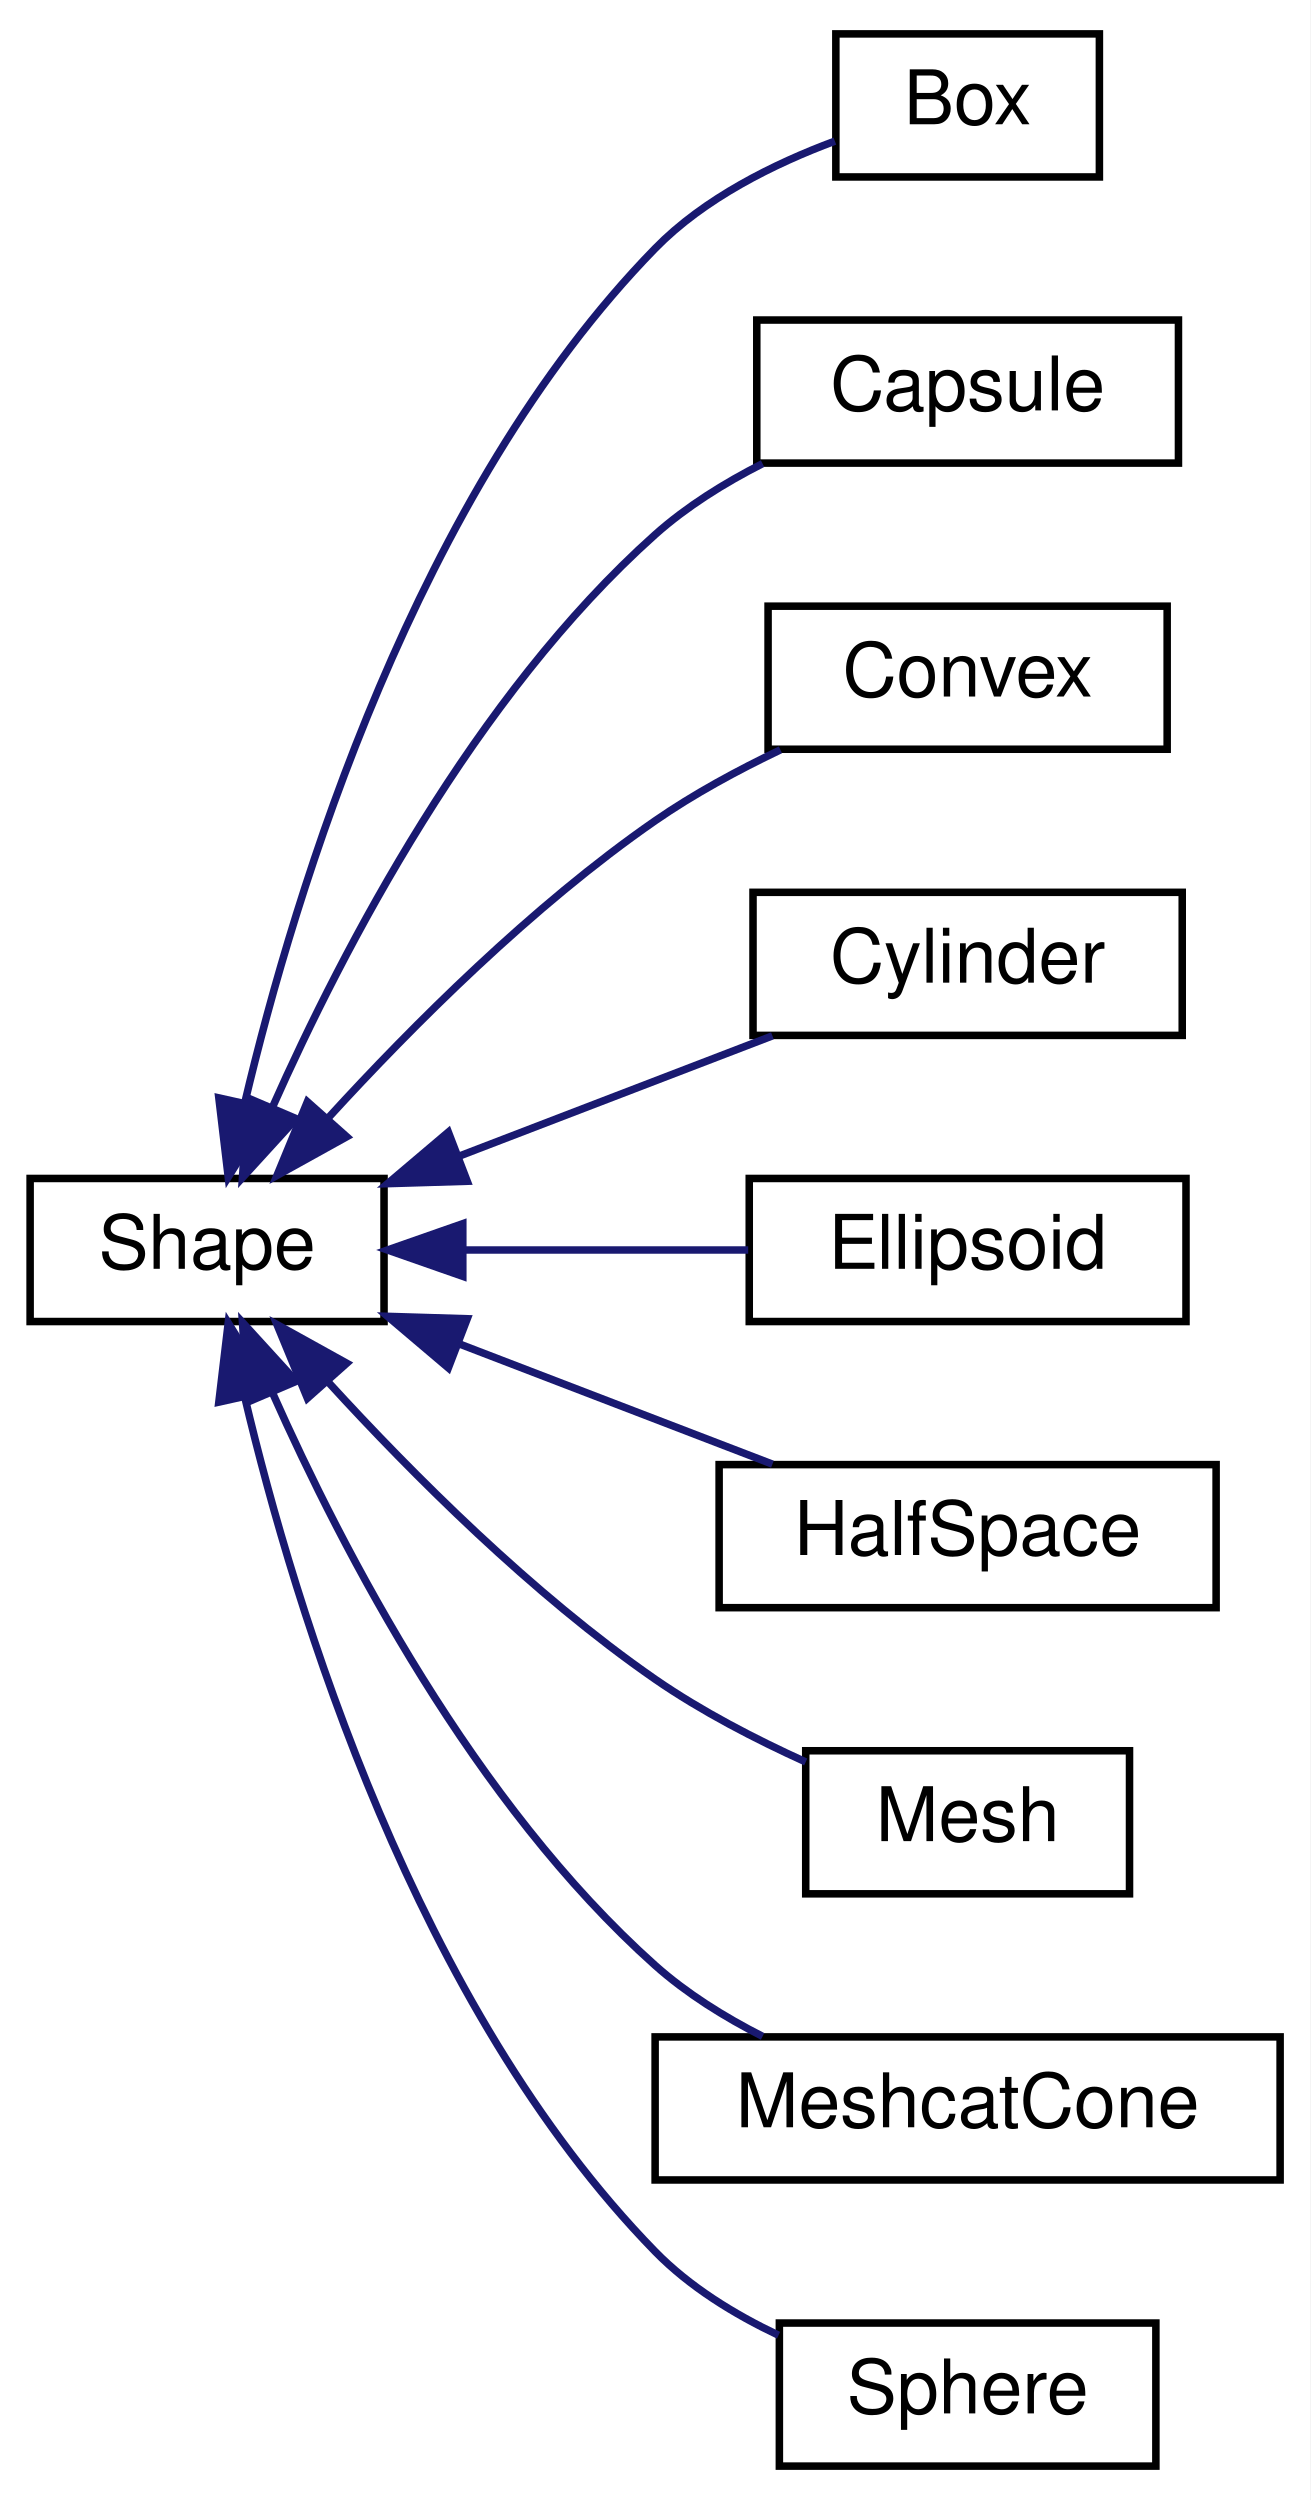
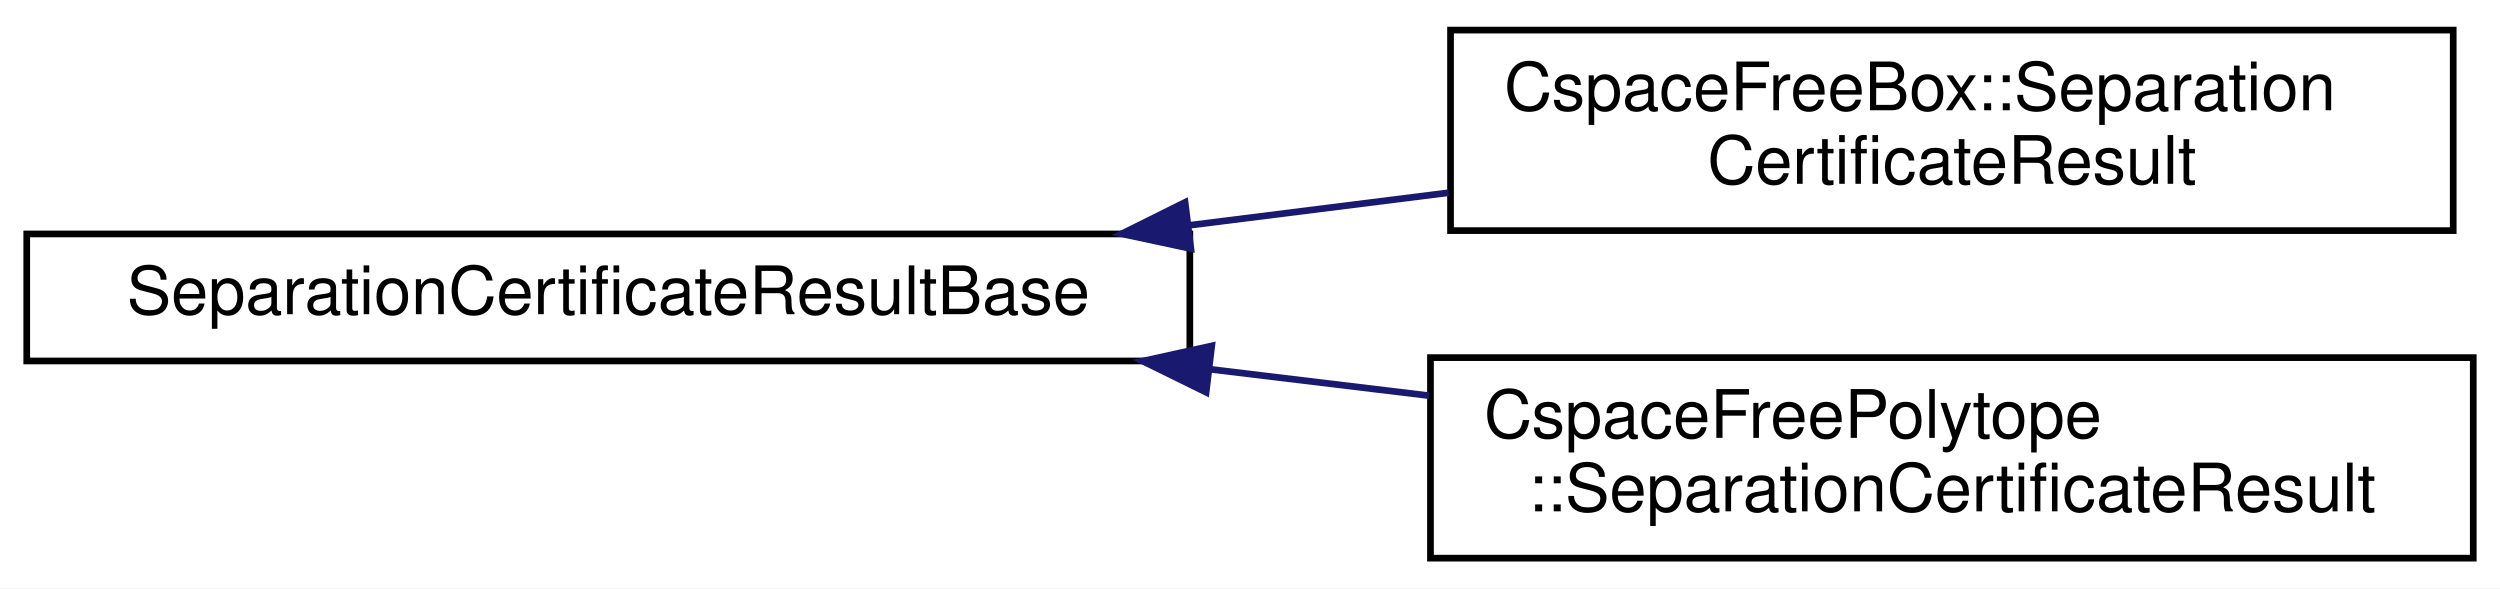
- <svg xmlns="http://www.w3.org/2000/svg" xmlns:xlink="http://www.w3.org/1999/xlink" width="174pt" height="332pt" viewBox="0.00 0.00 174.00 332.00">
-   <g id="graph0" class="graph" transform="scale(1 1) rotate(0) translate(4 328)">
-     <polygon fill="white" stroke="transparent" points="-4,4 -4,-328 170,-328 170,4 -4,4" />
+ <svg xmlns="http://www.w3.org/2000/svg" xmlns:xlink="http://www.w3.org/1999/xlink" width="374pt" height="88pt" viewBox="0.00 0.00 374.00 88.00">
+   <g id="graph0" class="graph" transform="scale(1 1) rotate(0) translate(4 84)">
+     <polygon fill="white" stroke="transparent" points="-4,4 -4,-84 370,-84 370,4 -4,4" />
    <g id="node1" class="node">
      <g id="a_node1">
-         <a xlink:href="classdrake_1_1geometry_1_1_shape.html" target="_top" xlink:title="The abstract base class for all shape specifications.">
-           <polygon fill="white" stroke="black" points="0,-152.5 0,-171.5 47,-171.5 47,-152.5 0,-152.5" />
-           <text text-anchor="middle" x="23.5" y="-159.5" font-family="Helvetica,sans-Serif" font-size="10.00">Shape</text>
+         <a xlink:href="structdrake_1_1geometry_1_1optimization_1_1_separation_certificate_result_base.html" target="_top" xlink:title="We certify that a pair of geometries is collision free by finding the separating plane over a range o...">
+           <polygon fill="white" stroke="black" points="0,-30 0,-49 174,-49 174,-30 0,-30" />
+           <text text-anchor="middle" x="87" y="-37" font-family="Helvetica,sans-Serif" font-size="10.00">SeparationCertificateResultBase</text>
        </a>
      </g>
    </g>
    <g id="node2" class="node">
      <g id="a_node2">
-         <a xlink:href="classdrake_1_1geometry_1_1_box.html" target="_top" xlink:title="Definition of a box.">
-           <polygon fill="white" stroke="black" points="107,-304.5 107,-323.5 142,-323.5 142,-304.5 107,-304.5" />
-           <text text-anchor="middle" x="124.5" y="-311.5" font-family="Helvetica,sans-Serif" font-size="10.00">Box</text>
+         <a xlink:href="structdrake_1_1geometry_1_1optimization_1_1_cspace_free_box_1_1_separation_certificate_result.html" target="_top" xlink:title="We certify that a pair of geometries is collision free in the C-space box {q | q_box_lower&lt;=q&lt;=q_box_...">
+           <polygon fill="white" stroke="black" points="213,-49.5 213,-79.5 363,-79.5 363,-49.5 213,-49.5" />
+           <text text-anchor="start" x="221" y="-67.5" font-family="Helvetica,sans-Serif" font-size="10.00">CspaceFreeBox::Separation</text>
+           <text text-anchor="middle" x="288" y="-56.5" font-family="Helvetica,sans-Serif" font-size="10.00">CertificateResult</text>
        </a>
      </g>
    </g>
    <g id="edge1" class="edge">
-       <path fill="none" stroke="midnightblue" d="M28.51,-181.57C35.23,-209.9 51.27,-262.49 83,-295 89.51,-301.67 98.82,-306.26 106.87,-309.26" />
-       <polygon fill="midnightblue" stroke="midnightblue" points="31.9,-180.68 26.31,-171.68 25.06,-182.2 31.9,-180.68" />
+       <path fill="none" stroke="midnightblue" d="M174.05,-50.31C186.93,-51.93 200.12,-53.58 212.73,-55.17" />
+       <polygon fill="midnightblue" stroke="midnightblue" points="174.16,-46.8 163.8,-49.02 173.29,-53.74 174.16,-46.8" />
    </g>
    <g id="node3" class="node">
      <g id="a_node3">
-         <a xlink:href="classdrake_1_1geometry_1_1_capsule.html" target="_top" xlink:title="Definition of a capsule.">
-           <polygon fill="white" stroke="black" points="96.5,-266.5 96.5,-285.5 152.5,-285.5 152.5,-266.5 96.5,-266.5" />
-           <text text-anchor="middle" x="124.5" y="-273.5" font-family="Helvetica,sans-Serif" font-size="10.00">Capsule</text>
+         <a xlink:href="structdrake_1_1geometry_1_1optimization_1_1_cspace_free_polytope_1_1_separation_certificate_result.html" target="_top" xlink:title="We certify that a pair of geometries is collision free in the C-space region {s | Cs&lt;=d,...">
+           <polygon fill="white" stroke="black" points="210,-0.5 210,-30.5 366,-30.5 366,-0.5 210,-0.5" />
+           <text text-anchor="start" x="218" y="-18.5" font-family="Helvetica,sans-Serif" font-size="10.00">CspaceFreePolytope</text>
+           <text text-anchor="middle" x="288" y="-7.5" font-family="Helvetica,sans-Serif" font-size="10.00">::SeparationCertificateResult</text>
        </a>
      </g>
    </g>
    <g id="edge2" class="edge">
-       <path fill="none" stroke="midnightblue" d="M32.22,-181.04C41.55,-202.02 59.02,-235.59 83,-257 87.17,-260.72 92.2,-263.86 97.27,-266.43" />
-       <polygon fill="midnightblue" stroke="midnightblue" points="35.34,-179.44 28.2,-171.61 28.9,-182.19 35.34,-179.44" />
-     </g>
-     <g id="node4" class="node">
-       <g id="a_node4">
-         <a xlink:href="classdrake_1_1geometry_1_1_convex.html" target="_top" xlink:title="Definition of a convex surface mesh.">
-           <polygon fill="white" stroke="black" points="98,-228.5 98,-247.5 151,-247.5 151,-228.5 98,-228.5" />
-           <text text-anchor="middle" x="124.5" y="-235.5" font-family="Helvetica,sans-Serif" font-size="10.00">Convex</text>
-         </a>
-       </g>
-     </g>
-     <g id="edge3" class="edge">
-       <path fill="none" stroke="midnightblue" d="M39.65,-179.61C50.77,-191.77 66.71,-207.72 83,-219 88.11,-222.54 93.98,-225.72 99.64,-228.42" />
-       <polygon fill="midnightblue" stroke="midnightblue" points="42.05,-177.04 32.78,-171.9 36.82,-181.69 42.05,-177.04" />
-     </g>
-     <g id="node5" class="node">
-       <g id="a_node5">
-         <a xlink:href="classdrake_1_1geometry_1_1_cylinder.html" target="_top" xlink:title="Definition of a cylinder.">
-           <polygon fill="white" stroke="black" points="96,-190.5 96,-209.5 153,-209.5 153,-190.5 96,-190.5" />
-           <text text-anchor="middle" x="124.5" y="-197.5" font-family="Helvetica,sans-Serif" font-size="10.00">Cylinder</text>
-         </a>
-       </g>
-     </g>
-     <g id="edge4" class="edge">
-       <path fill="none" stroke="midnightblue" d="M56.91,-174.44C70.46,-179.64 85.95,-185.59 98.58,-190.44" />
-       <polygon fill="midnightblue" stroke="midnightblue" points="58.05,-171.13 47.46,-170.81 55.54,-177.66 58.05,-171.13" />
-     </g>
-     <g id="node6" class="node">
-       <g id="a_node6">
-         <a xlink:href="classdrake_1_1geometry_1_1_ellipsoid.html" target="_top" xlink:title="Definition of an ellipsoid.">
-           <polygon fill="white" stroke="black" points="95.5,-152.5 95.5,-171.5 153.5,-171.5 153.5,-152.5 95.5,-152.5" />
-           <text text-anchor="middle" x="124.5" y="-159.5" font-family="Helvetica,sans-Serif" font-size="10.00">Ellipsoid</text>
-         </a>
-       </g>
-     </g>
-     <g id="edge5" class="edge">
-       <path fill="none" stroke="midnightblue" d="M57.72,-162C69.94,-162 83.64,-162 95.36,-162" />
-       <polygon fill="midnightblue" stroke="midnightblue" points="57.46,-158.5 47.46,-162 57.46,-165.5 57.46,-158.5" />
-     </g>
-     <g id="node7" class="node">
-       <g id="a_node7">
-         <a xlink:href="classdrake_1_1geometry_1_1_half_space.html" target="_top" xlink:title="Definition of a half space.">
-           <polygon fill="white" stroke="black" points="91.5,-114.5 91.5,-133.5 157.5,-133.5 157.5,-114.5 91.5,-114.5" />
-           <text text-anchor="middle" x="124.5" y="-121.5" font-family="Helvetica,sans-Serif" font-size="10.00">HalfSpace</text>
-         </a>
-       </g>
-     </g>
-     <g id="edge6" class="edge">
-       <path fill="none" stroke="midnightblue" d="M56.91,-149.56C70.46,-144.36 85.95,-138.41 98.58,-133.56" />
-       <polygon fill="midnightblue" stroke="midnightblue" points="55.54,-146.34 47.46,-153.19 58.05,-152.87 55.54,-146.34" />
-     </g>
-     <g id="node8" class="node">
-       <g id="a_node8">
-         <a xlink:href="classdrake_1_1geometry_1_1_mesh.html" target="_top" xlink:title="Definition of a general (possibly non-convex) mesh.">
-           <polygon fill="white" stroke="black" points="103,-76.5 103,-95.5 146,-95.5 146,-76.5 103,-76.5" />
-           <text text-anchor="middle" x="124.5" y="-83.5" font-family="Helvetica,sans-Serif" font-size="10.00">Mesh</text>
-         </a>
-       </g>
-     </g>
-     <g id="edge7" class="edge">
-       <path fill="none" stroke="midnightblue" d="M39.65,-144.39C50.77,-132.23 66.71,-116.28 83,-105 89.13,-100.76 96.36,-97.02 103,-94.01" />
-       <polygon fill="midnightblue" stroke="midnightblue" points="36.82,-142.31 32.78,-152.1 42.05,-146.96 36.82,-142.31" />
-     </g>
-     <g id="node9" class="node">
-       <g id="a_node9">
-         <a xlink:href="classdrake_1_1geometry_1_1_meshcat_cone.html" target="_top" xlink:title="Definition of a cone.">
-           <polygon fill="white" stroke="black" points="83,-38.5 83,-57.5 166,-57.5 166,-38.5 83,-38.5" />
-           <text text-anchor="middle" x="124.5" y="-45.5" font-family="Helvetica,sans-Serif" font-size="10.00">MeshcatCone</text>
-         </a>
-       </g>
-     </g>
-     <g id="edge8" class="edge">
-       <path fill="none" stroke="midnightblue" d="M32.22,-142.96C41.55,-121.98 59.02,-88.41 83,-67 87.17,-63.28 92.2,-60.14 97.27,-57.57" />
-       <polygon fill="midnightblue" stroke="midnightblue" points="28.9,-141.81 28.2,-152.39 35.34,-144.56 28.9,-141.81" />
-     </g>
-     <g id="node10" class="node">
-       <g id="a_node10">
-         <a xlink:href="classdrake_1_1geometry_1_1_sphere.html" target="_top" xlink:title="Definition of sphere.">
-           <polygon fill="white" stroke="black" points="99.5,-0.5 99.5,-19.5 149.5,-19.5 149.5,-0.5 99.5,-0.5" />
-           <text text-anchor="middle" x="124.5" y="-7.5" font-family="Helvetica,sans-Serif" font-size="10.00">Sphere</text>
-         </a>
-       </g>
-     </g>
-     <g id="edge9" class="edge">
-       <path fill="none" stroke="midnightblue" d="M28.51,-142.43C35.23,-114.1 51.27,-61.51 83,-29 87.56,-24.33 93.48,-20.68 99.39,-17.88" />
-       <polygon fill="midnightblue" stroke="midnightblue" points="25.06,-141.8 26.31,-152.32 31.9,-143.32 25.06,-141.8" />
+       <path fill="none" stroke="midnightblue" d="M176.93,-28.77C187.89,-27.45 199.02,-26.11 209.78,-24.81" />
+       <polygon fill="midnightblue" stroke="midnightblue" points="176.44,-25.31 166.94,-29.98 177.28,-32.26 176.44,-25.31" />
    </g>
  </g>
</svg>
